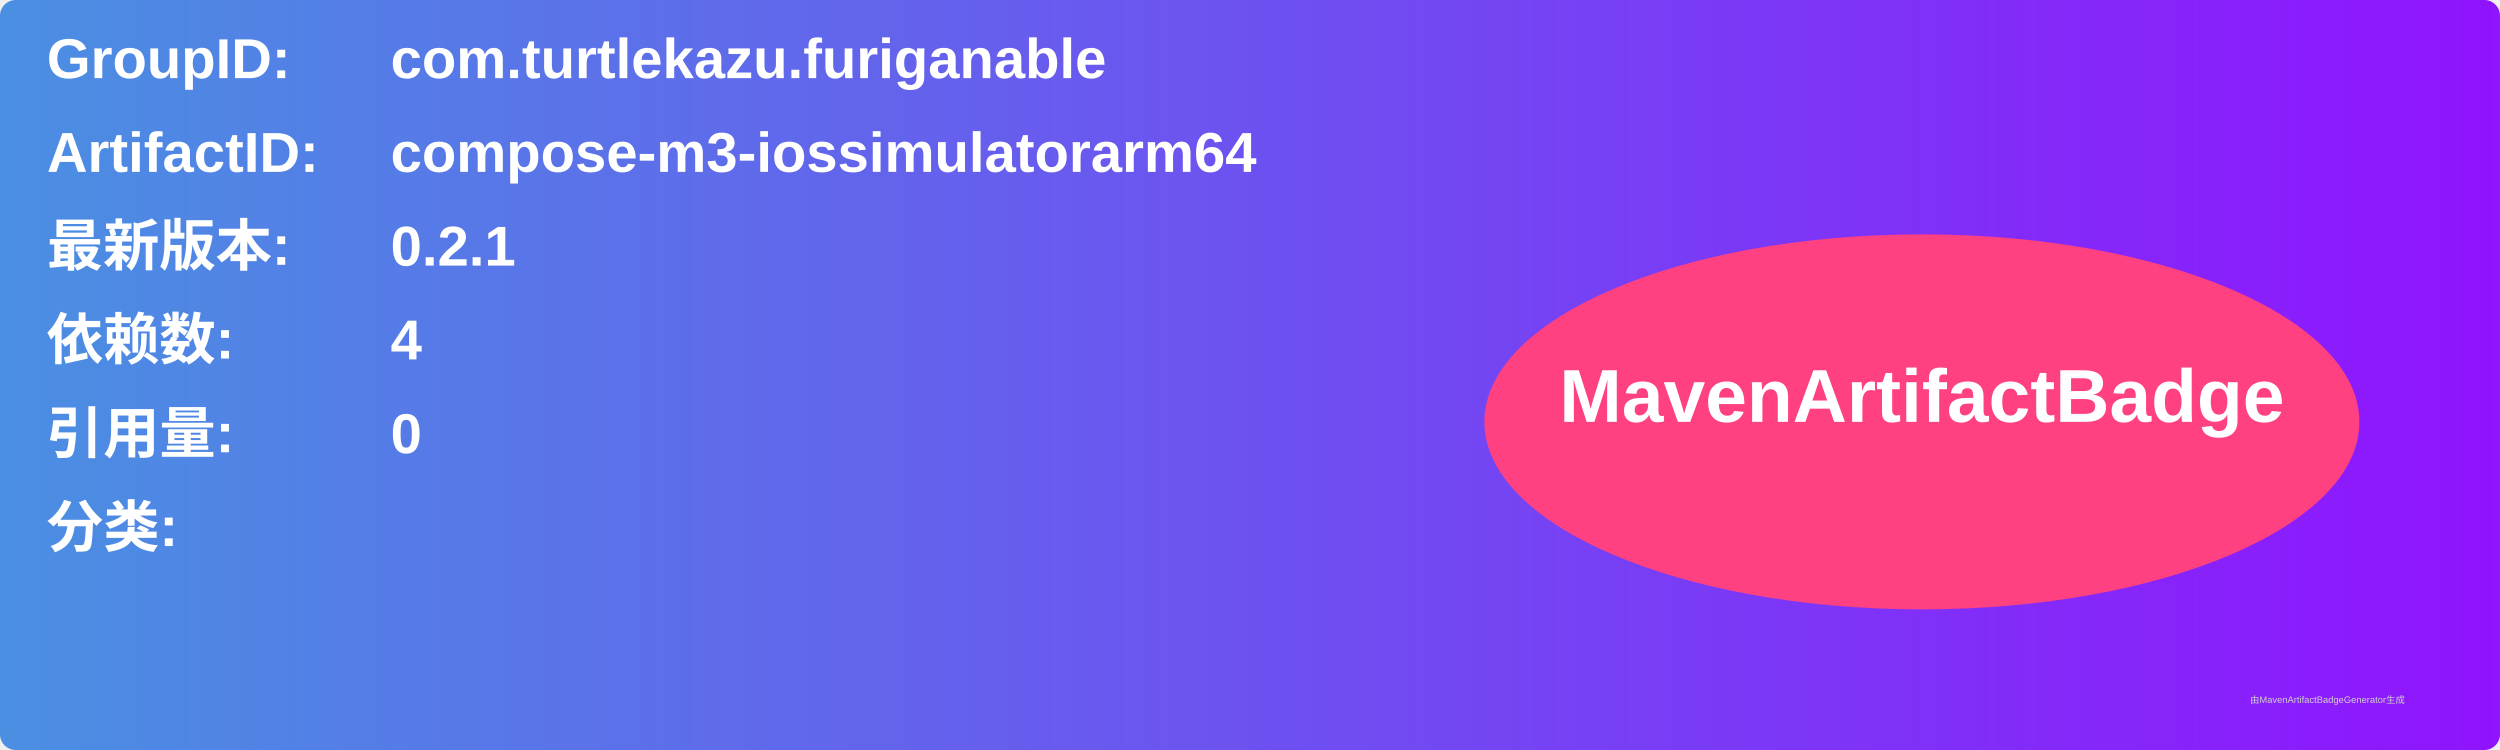
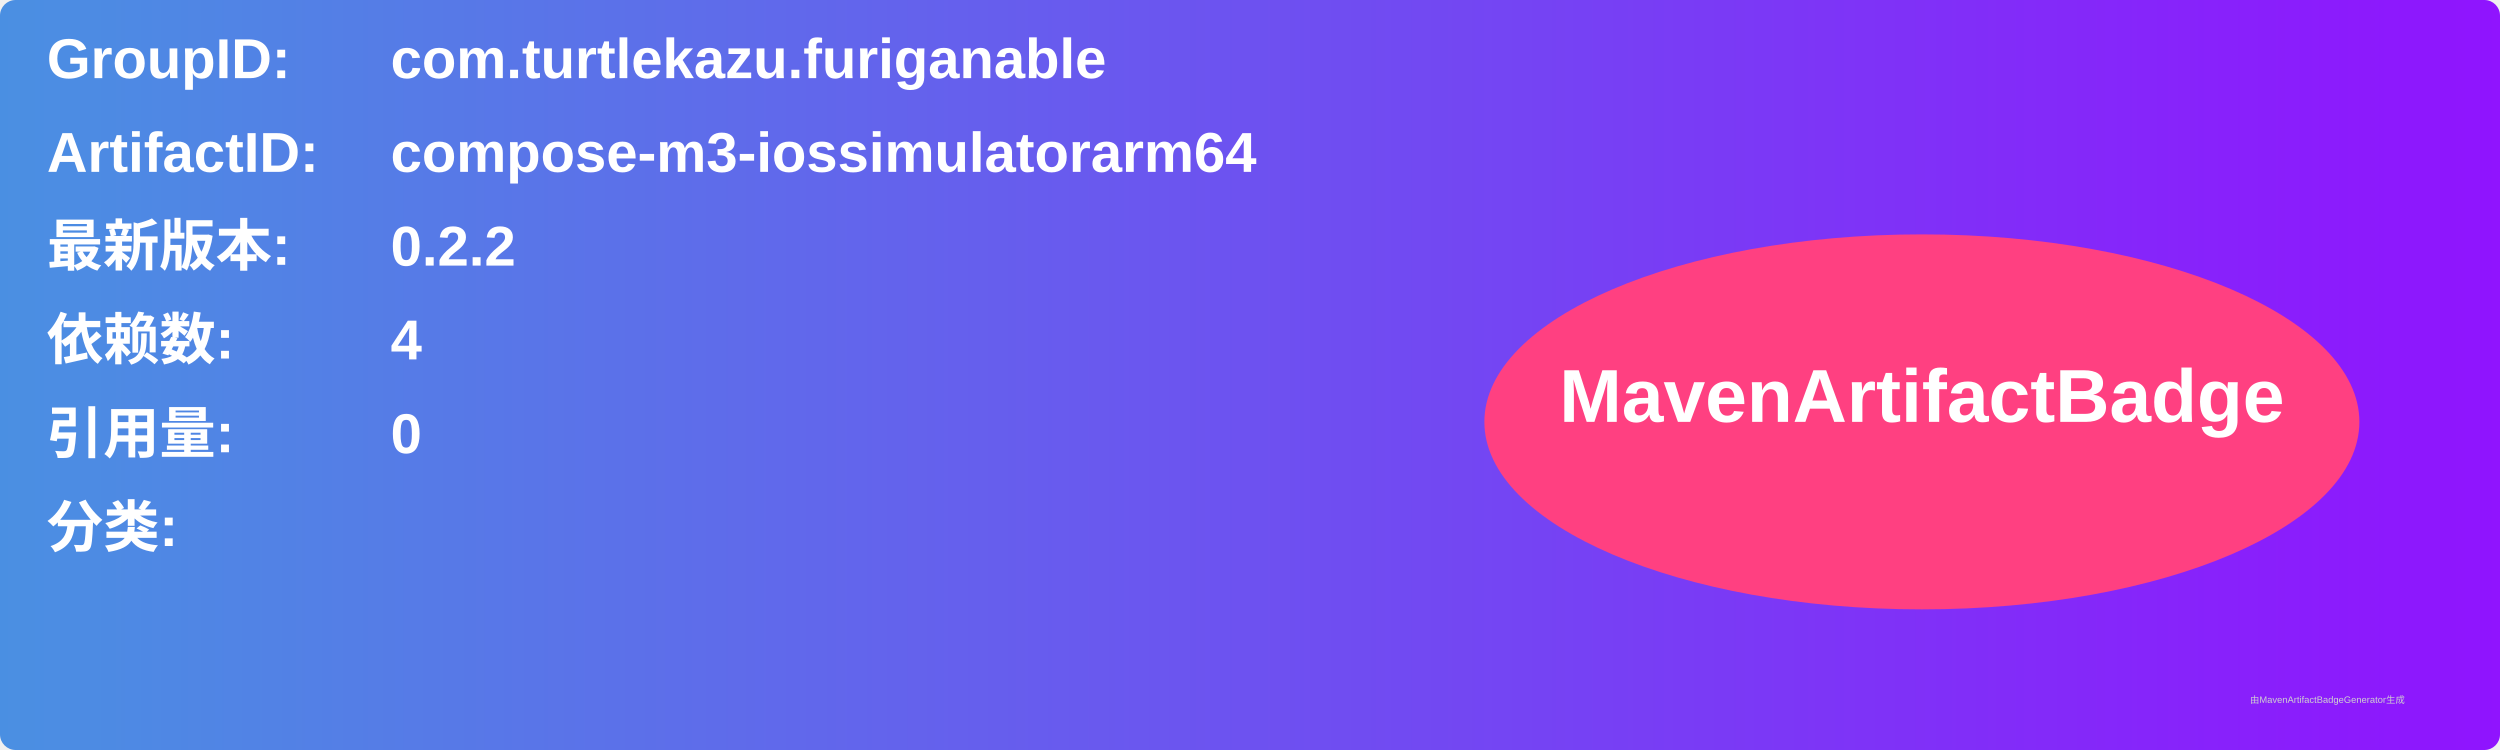
<svg xmlns="http://www.w3.org/2000/svg" width="800" height="240" viewBox="0 0 800 240">
  <linearGradient id="grad" x1="0%" y1="0%" x2="100%" y2="0%">
    <stop offset="0%" stop-color="#4a90e2" />
    <stop offset="100%" stop-color="#9013fe" />
  </linearGradient>
  <rect width="100%" height="100%" rx="5" ry="5" fill="url(#grad)" />
  <g transform="translate(15, 15)">
    <text x="0" y="10" font-family="Arial" font-size="18" fill="white" font-weight="bold" width="260">GroupID:</text>
    <text x="110" y="10" font-family="Arial" font-size="18" fill="white" font-weight="bold" width="460">com.turtlekazu.furiganable</text>
    <text x="0" y="40" font-family="Arial" font-size="18" fill="white" font-weight="bold" width="260">ArtifactID:</text>
    <text x="110" y="40" font-family="Arial" font-size="18" fill="white" font-weight="bold" width="460">compose-m3-iossimulatorarm64</text>
    <text x="0" y="70" font-family="Arial" font-size="18" fill="white" font-weight="bold">最新版本:</text>
    <text x="110" y="70" font-family="Arial" font-size="18" fill="white" font-weight="bold">
-       <tspan font-weight="bold">0.2.1</tspan>
+       <tspan font-weight="bold">0.2.2</tspan>
    </text>
    <text x="0" y="100" font-family="Arial" font-size="18" fill="white" font-weight="bold">依赖数: </text>
    <text x="110" y="100" font-family="Arial" font-size="18" fill="white">
      <tspan font-weight="bold">4</tspan>
    </text>
    <text x="0" y="130" font-family="Arial" font-size="18" fill="white" font-weight="bold">引用量: </text>
    <text x="110" y="130" font-family="Arial" font-size="18" fill="white">
      <tspan font-weight="bold">0</tspan>
    </text>
    <text x="0" y="160" font-family="Arial" font-size="18" fill="white" font-weight="bold">分类:</text>
    <text x="10" y="190" font-family="Arial" font-size="10" fill="white">
      <tspan font-weight="bold" />
    </text>
    <ellipse cx="600" cy="120" rx="140" ry="60" fill="#ff4081" />
    <text x="600" y="120" text-anchor="middle" font-family="Arial" font-size="24" fill="white" font-weight="bold">MavenArtifactBadge</text>
  </g>
  <text x="720" y="225" font-family="Arial" font-size="3" fill="#d0d0d0">由MavenArtifactBadgeGenerator生成</text>
</svg>
